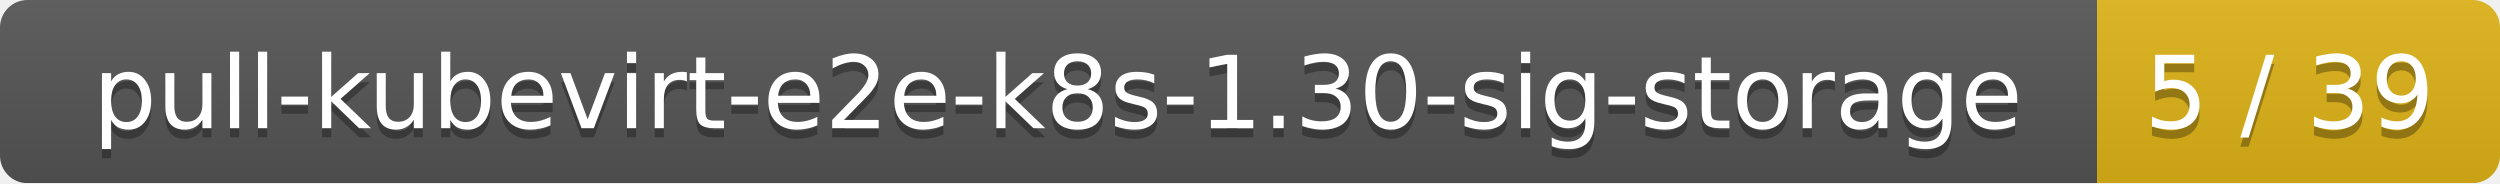
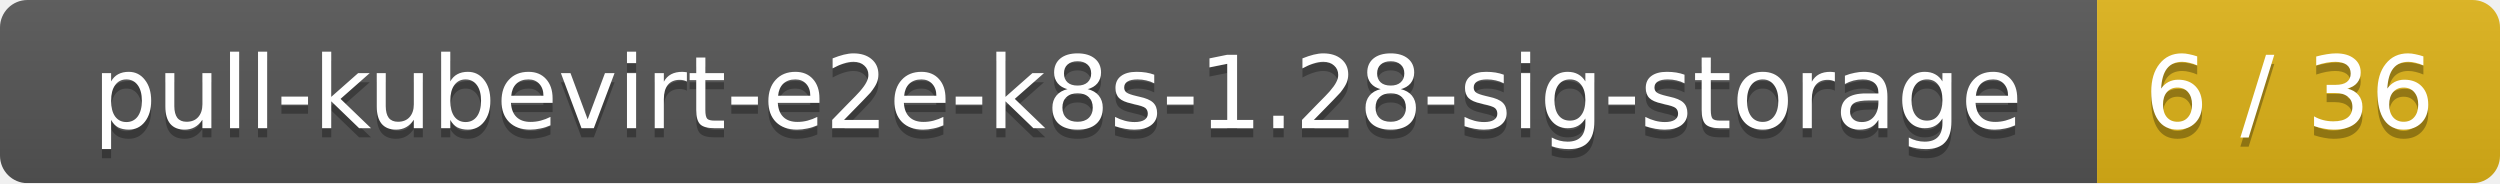
<svg xmlns="http://www.w3.org/2000/svg" width="273" height="20">
  <linearGradient id="smooth" x2="0" y2="100%">
    <stop offset="0" stop-color="#bbb" stop-opacity=".1" />
    <stop offset="1" stop-opacity=".1" />
  </linearGradient>
  <mask id="round">
    <rect width="273" height="20" rx="3" fill="#fff" />
  </mask>
  <g mask="url(#round)">
    <rect width="229" height="20" fill="#555" />
    <rect x="229" width="44" height="20" fill="#dfb317" />
    <rect width="273" height="20" fill="url(#smooth)" />
  </g>
  <g fill="#fff" text-anchor="middle" font-family="DejaVu Sans,Verdana,Geneva,sans-serif" font-size="11">
-     <text x="115.5" y="15" fill="#010101" fill-opacity=".3">pull-kubevirt-e2e-k8s-1.30-sig-storage</text>
-     <text x="115.5" y="14">pull-kubevirt-e2e-k8s-1.30-sig-storage</text>
-     <text x="250" y="15" fill="#010101" fill-opacity=".3">5 / 39</text>
-     <text x="250" y="14">5 / 39</text>
+     <text x="115.5" y="15" fill="#010101" fill-opacity=".3">pull-kubevirt-e2e-k8s-1.28-sig-storage</text>
+     <text x="115.5" y="14">pull-kubevirt-e2e-k8s-1.28-sig-storage</text>
+     <text x="250" y="15" fill="#010101" fill-opacity=".3">6 / 36</text>
+     <text x="250" y="14">6 / 36</text>
  </g>
</svg>
